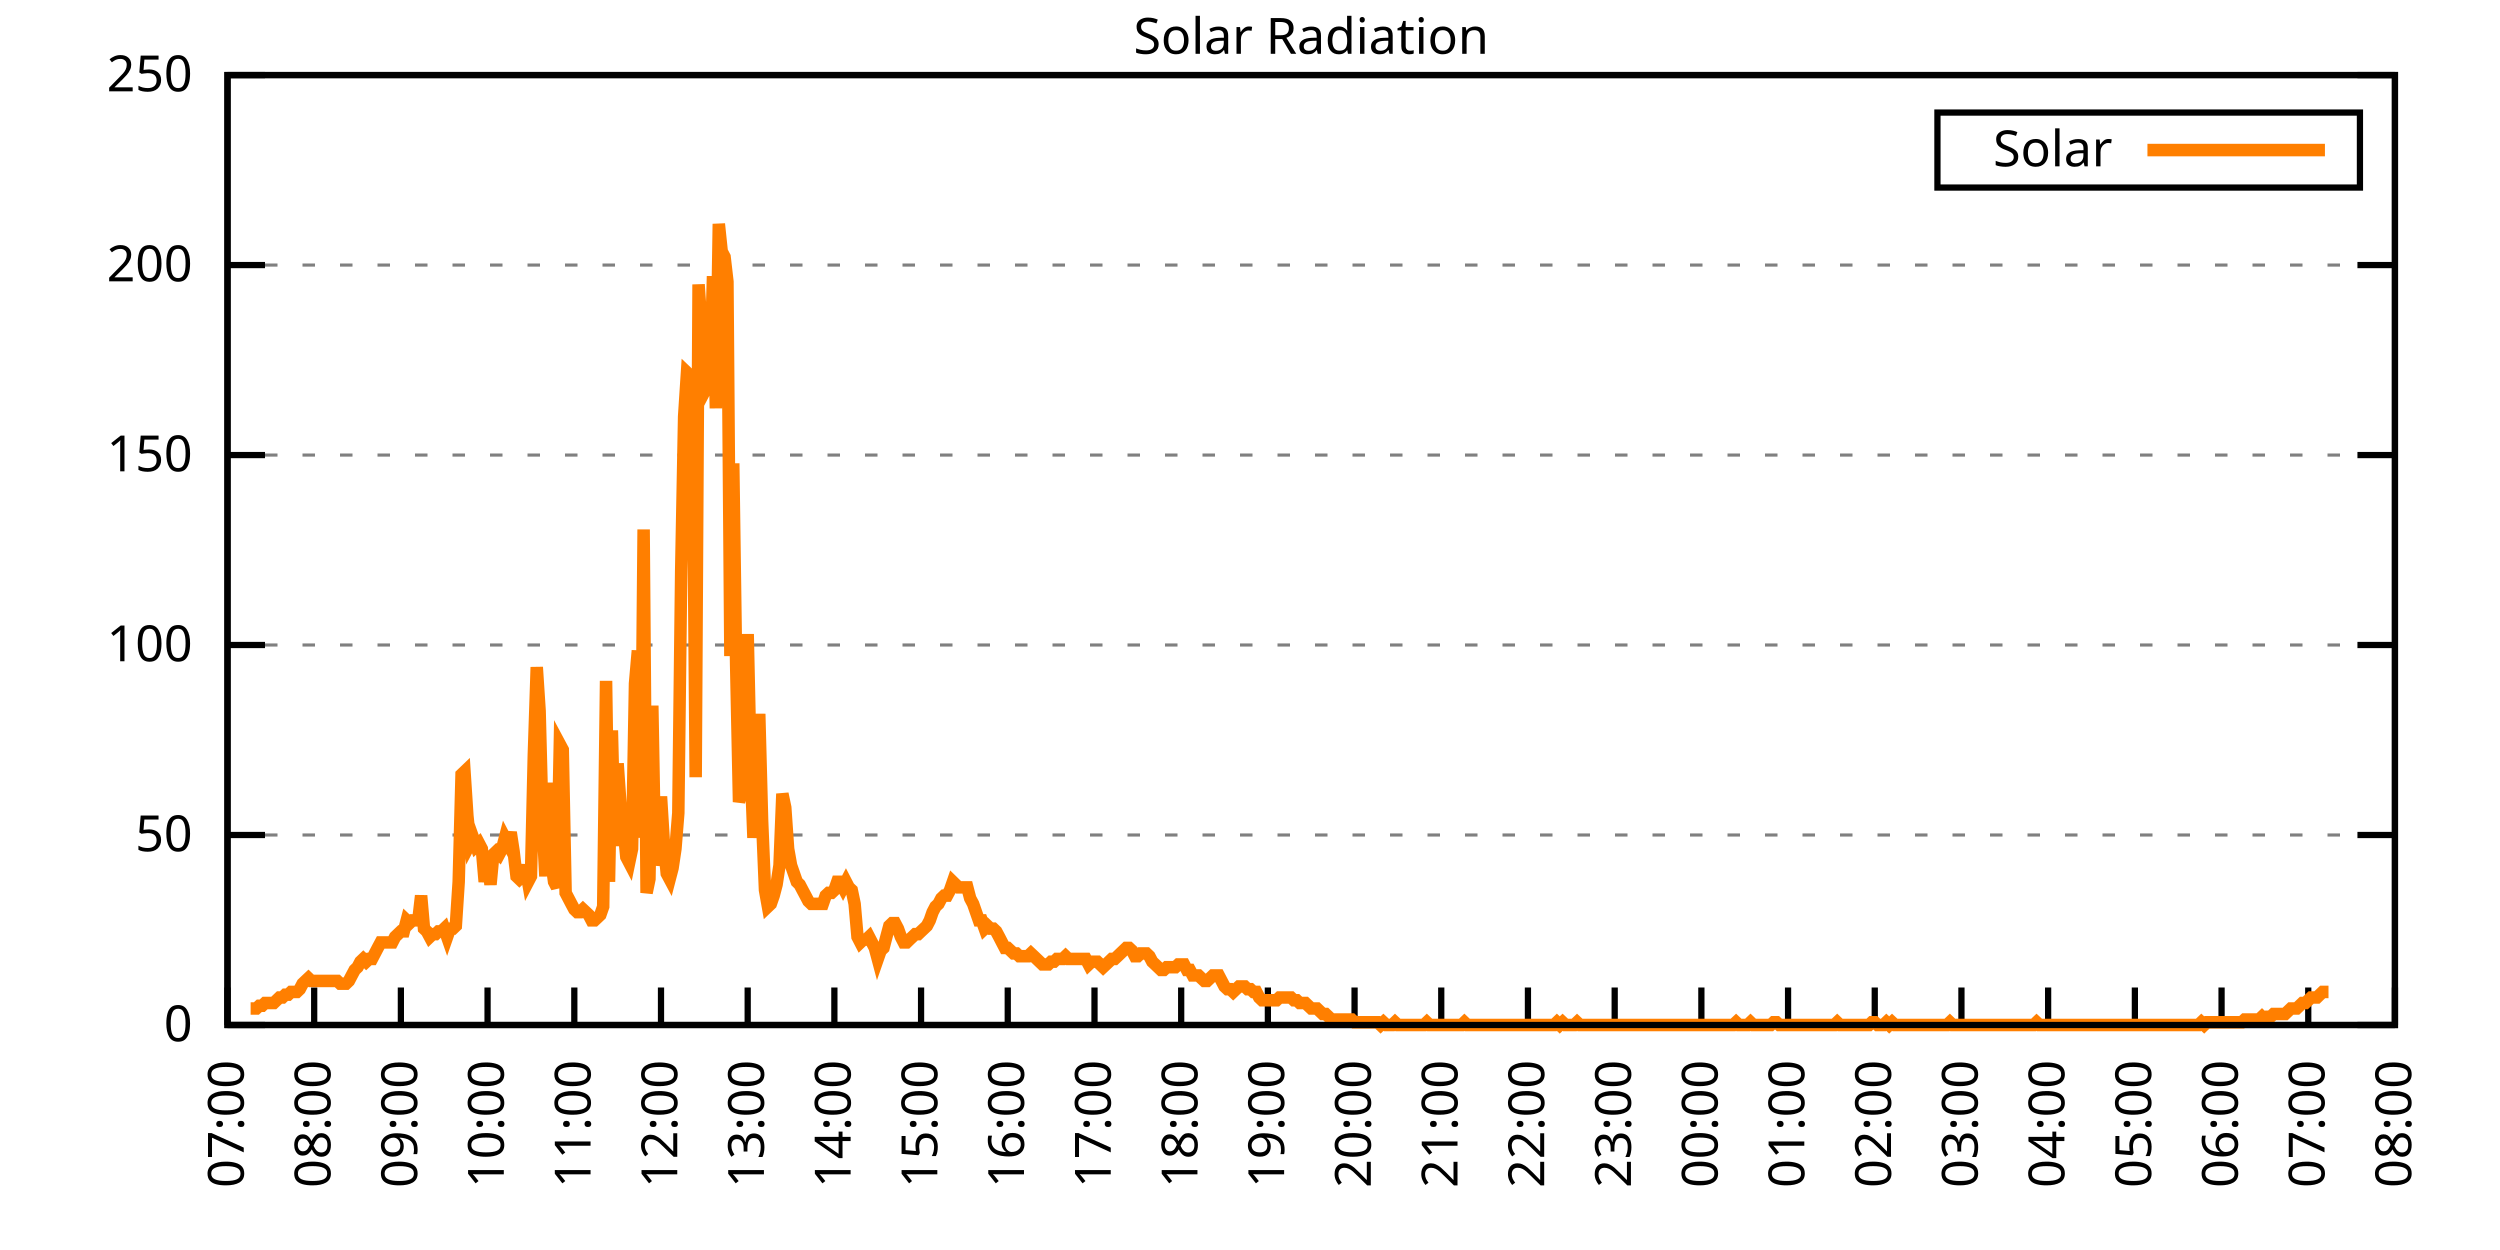
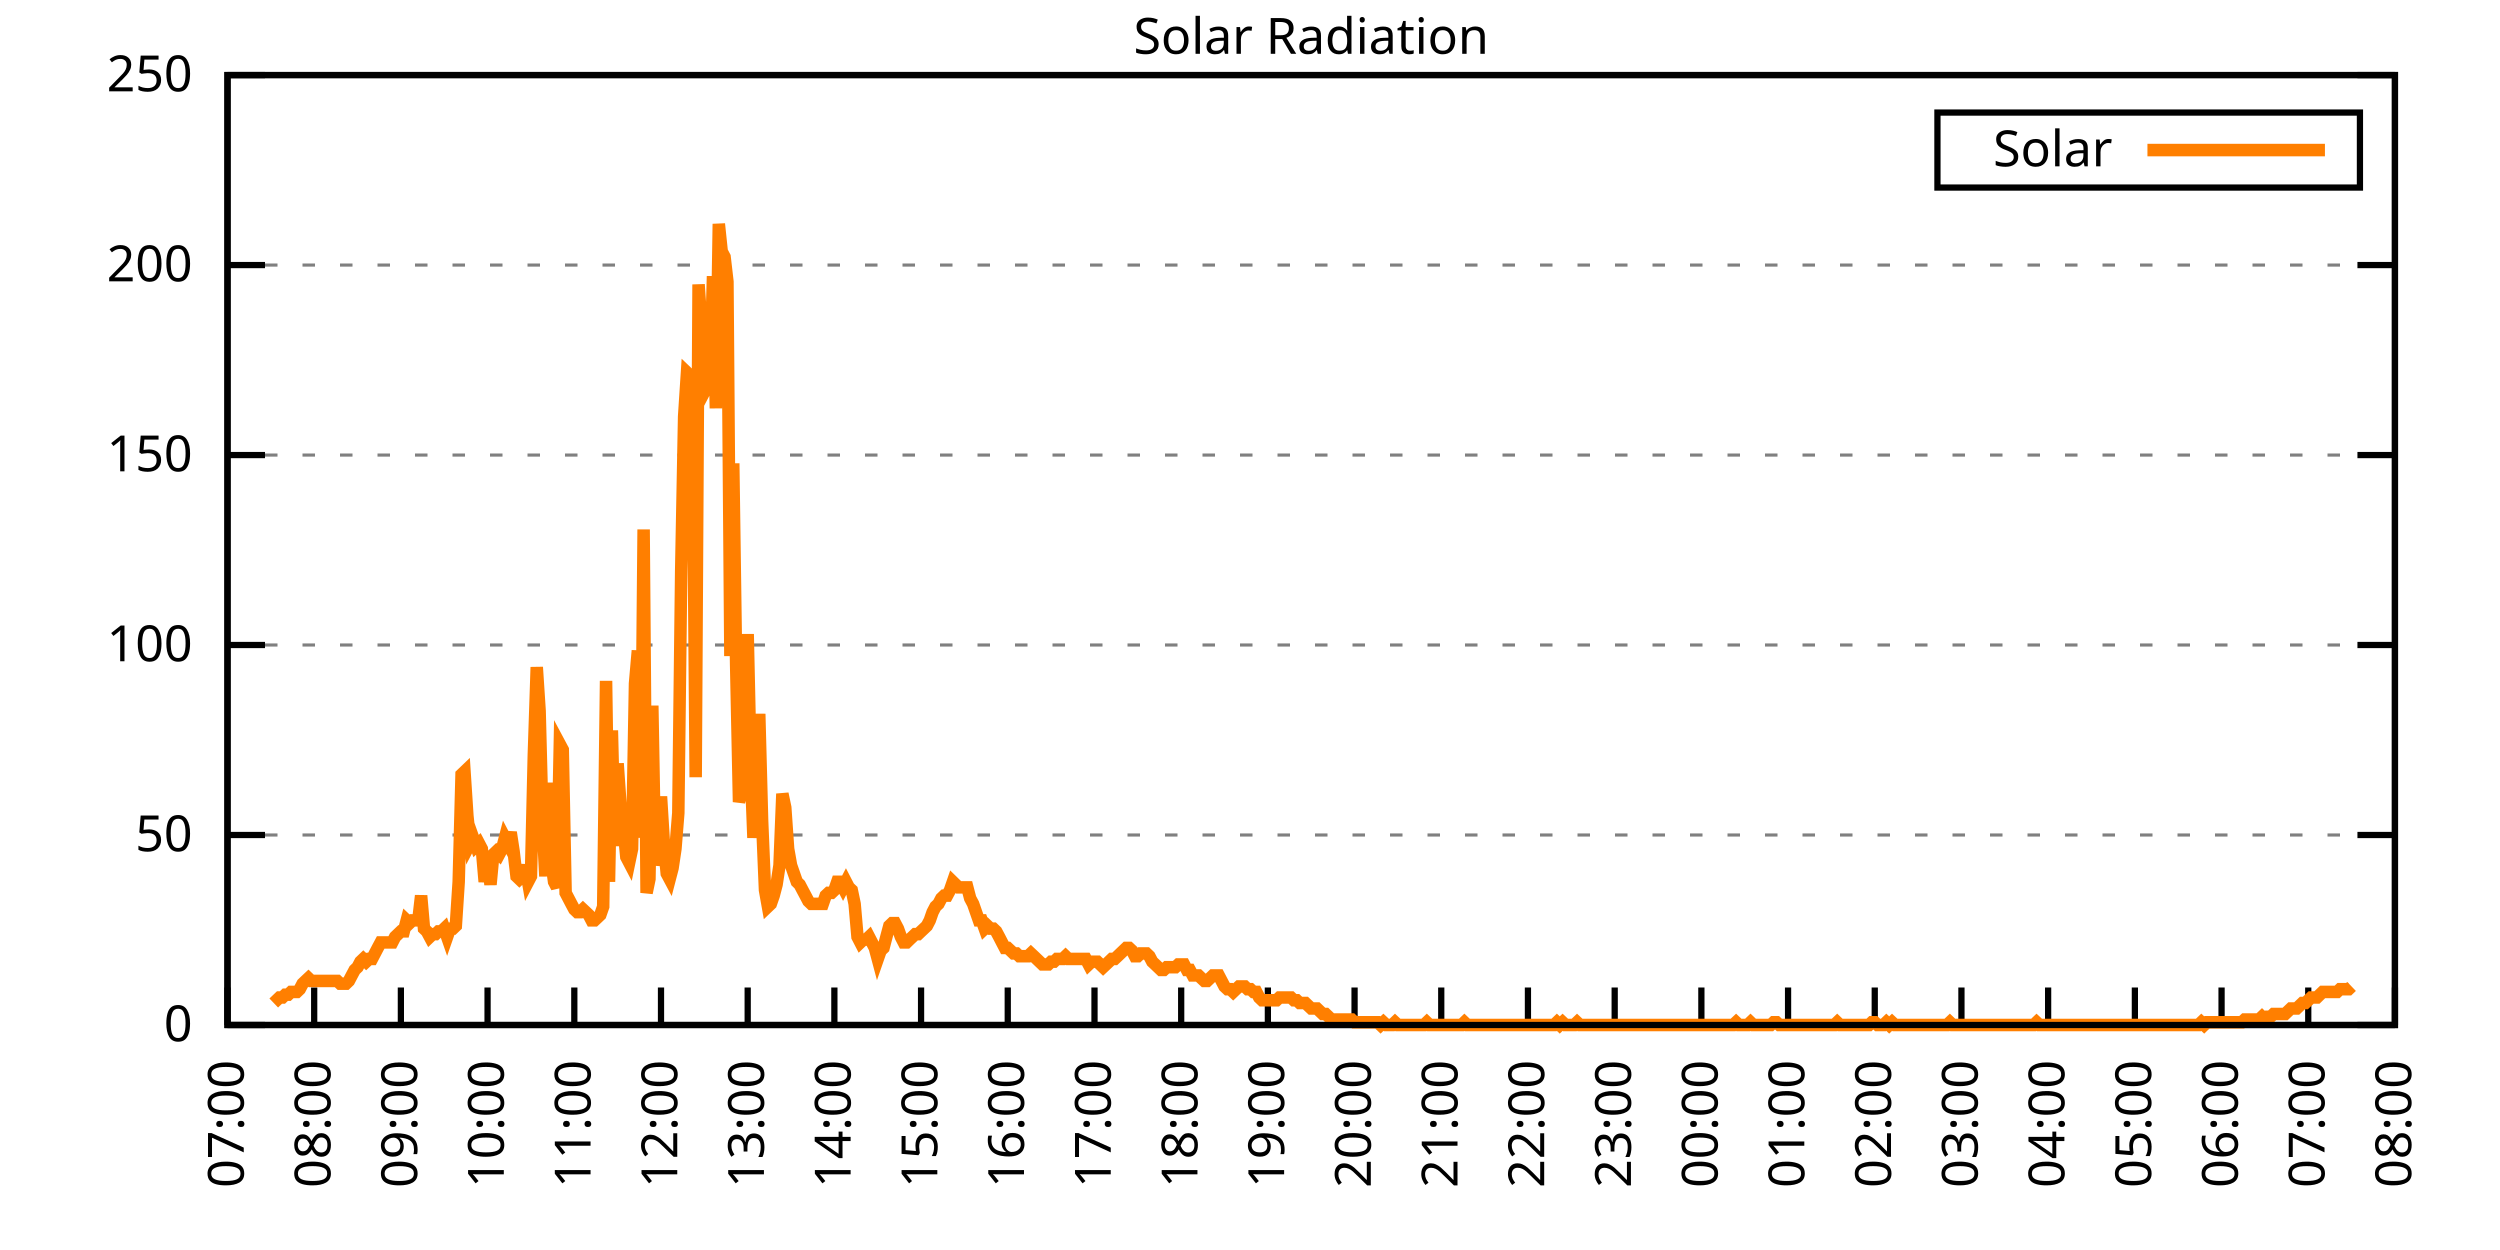
<svg xmlns="http://www.w3.org/2000/svg" xmlns:xlink="http://www.w3.org/1999/xlink" width="400" height="200" viewBox="0 0 400 200">
  <g id="gnuplot_canvas">
    <rect x="0" y="0" width="400" height="200" fill="none" />
    <defs>
      <circle id="gpDot" r="0.5" stroke-width="0.5" stroke="currentColor" />
      <path id="gpPt0" stroke-width="0.333" stroke="currentColor" d="M-1,0 h2 M0,-1 v2" />
      <path id="gpPt1" stroke-width="0.333" stroke="currentColor" d="M-1,-1 L1,1 M1,-1 L-1,1" />
      <path id="gpPt2" stroke-width="0.333" stroke="currentColor" d="M-1,0 L1,0 M0,-1 L0,1 M-1,-1 L1,1 M-1,1 L1,-1" />
      <rect id="gpPt3" stroke-width="0.333" stroke="currentColor" x="-1" y="-1" width="2" height="2" />
      <rect id="gpPt4" stroke-width="0.333" stroke="currentColor" fill="currentColor" x="-1" y="-1" width="2" height="2" />
      <circle id="gpPt5" stroke-width="0.333" stroke="currentColor" cx="0" cy="0" r="1" />
      <use xlink:href="#gpPt5" id="gpPt6" fill="currentColor" stroke="none" />
      <path id="gpPt7" stroke-width="0.333" stroke="currentColor" d="M0,-1.33 L-1.33,0.67 L1.33,0.67 z" />
      <use xlink:href="#gpPt7" id="gpPt8" fill="currentColor" stroke="none" />
      <use xlink:href="#gpPt7" id="gpPt9" stroke="currentColor" transform="rotate(180)" />
      <use xlink:href="#gpPt9" id="gpPt10" fill="currentColor" stroke="none" />
      <use xlink:href="#gpPt3" id="gpPt11" stroke="currentColor" transform="rotate(45)" />
      <use xlink:href="#gpPt11" id="gpPt12" fill="currentColor" stroke="none" />
      <path id="gpPt13" stroke-width="0.333" stroke="currentColor" d="M0,1.330 L1.265,0.411 L0.782,-1.067 L-0.782,-1.076 L-1.265,0.411 z" />
      <use xlink:href="#gpPt13" id="gpPt14" fill="currentColor" stroke="none" />
      <filter id="textbox" filterUnits="objectBoundingBox" x="0" y="0" height="1" width="1">
        <feFlood flood-color="white" flood-opacity="1" result="bgnd" />
        <feComposite in="SourceGraphic" in2="bgnd" operator="atop" />
      </filter>
      <filter id="greybox" filterUnits="objectBoundingBox" x="0" y="0" height="1" width="1">
        <feFlood flood-color="lightgrey" flood-opacity="1" result="grey" />
        <feComposite in="SourceGraphic" in2="grey" operator="atop" />
      </filter>
    </defs>
    <g fill="none" color="white" stroke="currentColor" stroke-width="1.00" stroke-linecap="butt" stroke-linejoin="miter">
</g>
    <g fill="none" color="black" stroke="currentColor" stroke-width="1.00" stroke-linecap="butt" stroke-linejoin="miter">
      <g stroke="none" shape-rendering="crispEdges">
        <polygon fill="rgb(255, 255, 255)" points="36.40,164.00 383.18,164.00 383.18,12.02 36.40,12.02 " />
      </g>
    </g>
    <g fill="none" color="black" stroke="currentColor" stroke-width="1.00" stroke-linecap="butt" stroke-linejoin="miter">
</g>
    <g fill="none" color="black" stroke="black" stroke-width="0.50" stroke-linecap="butt" stroke-linejoin="miter">
</g>
    <g fill="none" color="gray" stroke="currentColor" stroke-width="0.50" stroke-linecap="butt" stroke-linejoin="miter">
      <path stroke="gray" stroke-dasharray="2,4" class="gridline" d="M36.40,164.00 L383.19,164.00  " />
    </g>
    <g fill="none" color="gray" stroke="gray" stroke-width="1.00" stroke-linecap="butt" stroke-linejoin="miter">
</g>
    <g fill="none" color="black" stroke="currentColor" stroke-width="1.00" stroke-linecap="butt" stroke-linejoin="miter">
      <path stroke="black" d="M36.40,164.00 L42.40,164.00 M383.19,164.00 L377.19,164.00  " />
      <g transform="translate(30.80,166.60)" stroke="none" fill="black" font-family="Sans" font-size="8.00" text-anchor="end">
        <text>
          <tspan font-family="Sans"> 0</tspan>
        </text>
      </g>
    </g>
    <g fill="none" color="black" stroke="currentColor" stroke-width="1.00" stroke-linecap="butt" stroke-linejoin="miter">
</g>
    <g fill="none" color="black" stroke="black" stroke-width="0.50" stroke-linecap="butt" stroke-linejoin="miter">
</g>
    <g fill="none" color="gray" stroke="currentColor" stroke-width="0.50" stroke-linecap="butt" stroke-linejoin="miter">
      <path stroke="gray" stroke-dasharray="2,4" class="gridline" d="M36.40,133.60 L383.19,133.60  " />
    </g>
    <g fill="none" color="gray" stroke="gray" stroke-width="1.00" stroke-linecap="butt" stroke-linejoin="miter">
</g>
    <g fill="none" color="black" stroke="currentColor" stroke-width="1.00" stroke-linecap="butt" stroke-linejoin="miter">
      <path stroke="black" d="M36.40,133.60 L42.40,133.60 M383.19,133.60 L377.19,133.60  " />
      <g transform="translate(30.80,136.20)" stroke="none" fill="black" font-family="Sans" font-size="8.00" text-anchor="end">
        <text>
          <tspan font-family="Sans"> 50</tspan>
        </text>
      </g>
    </g>
    <g fill="none" color="black" stroke="currentColor" stroke-width="1.00" stroke-linecap="butt" stroke-linejoin="miter">
</g>
    <g fill="none" color="black" stroke="black" stroke-width="0.50" stroke-linecap="butt" stroke-linejoin="miter">
</g>
    <g fill="none" color="gray" stroke="currentColor" stroke-width="0.50" stroke-linecap="butt" stroke-linejoin="miter">
      <path stroke="gray" stroke-dasharray="2,4" class="gridline" d="M36.40,103.20 L383.19,103.20  " />
    </g>
    <g fill="none" color="gray" stroke="gray" stroke-width="1.00" stroke-linecap="butt" stroke-linejoin="miter">
</g>
    <g fill="none" color="black" stroke="currentColor" stroke-width="1.00" stroke-linecap="butt" stroke-linejoin="miter">
      <path stroke="black" d="M36.40,103.20 L42.40,103.20 M383.19,103.20 L377.19,103.20  " />
      <g transform="translate(30.80,105.80)" stroke="none" fill="black" font-family="Sans" font-size="8.00" text-anchor="end">
        <text>
          <tspan font-family="Sans"> 100</tspan>
        </text>
      </g>
    </g>
    <g fill="none" color="black" stroke="currentColor" stroke-width="1.00" stroke-linecap="butt" stroke-linejoin="miter">
</g>
    <g fill="none" color="black" stroke="black" stroke-width="0.50" stroke-linecap="butt" stroke-linejoin="miter">
</g>
    <g fill="none" color="gray" stroke="currentColor" stroke-width="0.50" stroke-linecap="butt" stroke-linejoin="miter">
      <path stroke="gray" stroke-dasharray="2,4" class="gridline" d="M36.40,72.81 L383.19,72.81  " />
    </g>
    <g fill="none" color="gray" stroke="gray" stroke-width="1.00" stroke-linecap="butt" stroke-linejoin="miter">
</g>
    <g fill="none" color="black" stroke="currentColor" stroke-width="1.00" stroke-linecap="butt" stroke-linejoin="miter">
      <path stroke="black" d="M36.40,72.81 L42.40,72.81 M383.19,72.81 L377.19,72.81  " />
      <g transform="translate(30.80,75.41)" stroke="none" fill="black" font-family="Sans" font-size="8.00" text-anchor="end">
        <text>
          <tspan font-family="Sans"> 150</tspan>
        </text>
      </g>
    </g>
    <g fill="none" color="black" stroke="currentColor" stroke-width="1.00" stroke-linecap="butt" stroke-linejoin="miter">
</g>
    <g fill="none" color="black" stroke="black" stroke-width="0.50" stroke-linecap="butt" stroke-linejoin="miter">
</g>
    <g fill="none" color="gray" stroke="currentColor" stroke-width="0.50" stroke-linecap="butt" stroke-linejoin="miter">
      <path stroke="gray" stroke-dasharray="2,4" class="gridline" d="M36.40,42.41 L383.19,42.41  " />
    </g>
    <g fill="none" color="gray" stroke="gray" stroke-width="1.00" stroke-linecap="butt" stroke-linejoin="miter">
</g>
    <g fill="none" color="black" stroke="currentColor" stroke-width="1.00" stroke-linecap="butt" stroke-linejoin="miter">
      <path stroke="black" d="M36.40,42.41 L42.40,42.41 M383.19,42.41 L377.19,42.41  " />
      <g transform="translate(30.80,45.01)" stroke="none" fill="black" font-family="Sans" font-size="8.00" text-anchor="end">
        <text>
          <tspan font-family="Sans"> 200</tspan>
        </text>
      </g>
    </g>
    <g fill="none" color="black" stroke="currentColor" stroke-width="1.00" stroke-linecap="butt" stroke-linejoin="miter">
</g>
    <g fill="none" color="black" stroke="black" stroke-width="0.50" stroke-linecap="butt" stroke-linejoin="miter">
</g>
    <g fill="none" color="gray" stroke="currentColor" stroke-width="0.50" stroke-linecap="butt" stroke-linejoin="miter">
      <path stroke="gray" stroke-dasharray="2,4" class="gridline" d="M36.40,12.01 L383.19,12.01  " />
    </g>
    <g fill="none" color="gray" stroke="gray" stroke-width="1.00" stroke-linecap="butt" stroke-linejoin="miter">
</g>
    <g fill="none" color="black" stroke="currentColor" stroke-width="1.00" stroke-linecap="butt" stroke-linejoin="miter">
      <path stroke="black" d="M36.40,12.01 L42.40,12.01 M383.19,12.01 L377.19,12.01  " />
      <g transform="translate(30.80,14.61)" stroke="none" fill="black" font-family="Sans" font-size="8.00" text-anchor="end">
        <text>
          <tspan font-family="Sans"> 250</tspan>
        </text>
      </g>
    </g>
    <g fill="none" color="black" stroke="currentColor" stroke-width="1.00" stroke-linecap="butt" stroke-linejoin="miter">
      <path stroke="black" d="M36.40,164.00 L36.40,158.00  " />
      <g transform="translate(39.00,169.60) rotate(270.00)" stroke="none" fill="black" font-family="Sans" font-size="8.00" text-anchor="end">
        <text>
          <tspan font-family="Sans">07:00</tspan>
        </text>
      </g>
    </g>
    <g fill="none" color="black" stroke="currentColor" stroke-width="1.00" stroke-linecap="butt" stroke-linejoin="miter">
      <path stroke="black" d="M50.27,164.00 L50.27,158.00  " />
      <g transform="translate(52.87,169.60) rotate(270.00)" stroke="none" fill="black" font-family="Sans" font-size="8.00" text-anchor="end">
        <text>
          <tspan font-family="Sans">08:00</tspan>
        </text>
      </g>
    </g>
    <g fill="none" color="black" stroke="currentColor" stroke-width="1.00" stroke-linecap="butt" stroke-linejoin="miter">
      <path stroke="black" d="M64.14,164.00 L64.14,158.00  " />
      <g transform="translate(66.74,169.60) rotate(270.00)" stroke="none" fill="black" font-family="Sans" font-size="8.00" text-anchor="end">
        <text>
          <tspan font-family="Sans">09:00</tspan>
        </text>
      </g>
    </g>
    <g fill="none" color="black" stroke="currentColor" stroke-width="1.00" stroke-linecap="butt" stroke-linejoin="miter">
      <path stroke="black" d="M78.01,164.00 L78.01,158.00  " />
      <g transform="translate(80.61,169.60) rotate(270.00)" stroke="none" fill="black" font-family="Sans" font-size="8.00" text-anchor="end">
        <text>
          <tspan font-family="Sans">10:00</tspan>
        </text>
      </g>
    </g>
    <g fill="none" color="black" stroke="currentColor" stroke-width="1.00" stroke-linecap="butt" stroke-linejoin="miter">
      <path stroke="black" d="M91.89,164.00 L91.89,158.00  " />
      <g transform="translate(94.49,169.60) rotate(270.00)" stroke="none" fill="black" font-family="Sans" font-size="8.00" text-anchor="end">
        <text>
          <tspan font-family="Sans">11:00</tspan>
        </text>
      </g>
    </g>
    <g fill="none" color="black" stroke="currentColor" stroke-width="1.00" stroke-linecap="butt" stroke-linejoin="miter">
      <path stroke="black" d="M105.76,164.00 L105.76,158.00  " />
      <g transform="translate(108.36,169.60) rotate(270.00)" stroke="none" fill="black" font-family="Sans" font-size="8.00" text-anchor="end">
        <text>
          <tspan font-family="Sans">12:00</tspan>
        </text>
      </g>
    </g>
    <g fill="none" color="black" stroke="currentColor" stroke-width="1.00" stroke-linecap="butt" stroke-linejoin="miter">
      <path stroke="black" d="M119.63,164.00 L119.63,158.00  " />
      <g transform="translate(122.23,169.60) rotate(270.00)" stroke="none" fill="black" font-family="Sans" font-size="8.00" text-anchor="end">
        <text>
          <tspan font-family="Sans">13:00</tspan>
        </text>
      </g>
    </g>
    <g fill="none" color="black" stroke="currentColor" stroke-width="1.00" stroke-linecap="butt" stroke-linejoin="miter">
      <path stroke="black" d="M133.50,164.00 L133.50,158.00  " />
      <g transform="translate(136.10,169.60) rotate(270.00)" stroke="none" fill="black" font-family="Sans" font-size="8.00" text-anchor="end">
        <text>
          <tspan font-family="Sans">14:00</tspan>
        </text>
      </g>
    </g>
    <g fill="none" color="black" stroke="currentColor" stroke-width="1.00" stroke-linecap="butt" stroke-linejoin="miter">
      <path stroke="black" d="M147.37,164.00 L147.37,158.00  " />
      <g transform="translate(149.97,169.60) rotate(270.00)" stroke="none" fill="black" font-family="Sans" font-size="8.00" text-anchor="end">
        <text>
          <tspan font-family="Sans">15:00</tspan>
        </text>
      </g>
    </g>
    <g fill="none" color="black" stroke="currentColor" stroke-width="1.00" stroke-linecap="butt" stroke-linejoin="miter">
      <path stroke="black" d="M161.24,164.00 L161.24,158.00  " />
      <g transform="translate(163.84,169.60) rotate(270.00)" stroke="none" fill="black" font-family="Sans" font-size="8.00" text-anchor="end">
        <text>
          <tspan font-family="Sans">16:00</tspan>
        </text>
      </g>
    </g>
    <g fill="none" color="black" stroke="currentColor" stroke-width="1.00" stroke-linecap="butt" stroke-linejoin="miter">
      <path stroke="black" d="M175.12,164.00 L175.12,158.00  " />
      <g transform="translate(177.72,169.60) rotate(270.00)" stroke="none" fill="black" font-family="Sans" font-size="8.00" text-anchor="end">
        <text>
          <tspan font-family="Sans">17:00</tspan>
        </text>
      </g>
    </g>
    <g fill="none" color="black" stroke="currentColor" stroke-width="1.00" stroke-linecap="butt" stroke-linejoin="miter">
      <path stroke="black" d="M188.99,164.00 L188.99,158.00  " />
      <g transform="translate(191.59,169.60) rotate(270.00)" stroke="none" fill="black" font-family="Sans" font-size="8.00" text-anchor="end">
        <text>
          <tspan font-family="Sans">18:00</tspan>
        </text>
      </g>
    </g>
    <g fill="none" color="black" stroke="currentColor" stroke-width="1.00" stroke-linecap="butt" stroke-linejoin="miter">
      <path stroke="black" d="M202.86,164.00 L202.86,158.00  " />
      <g transform="translate(205.46,169.60) rotate(270.00)" stroke="none" fill="black" font-family="Sans" font-size="8.00" text-anchor="end">
        <text>
          <tspan font-family="Sans">19:00</tspan>
        </text>
      </g>
    </g>
    <g fill="none" color="black" stroke="currentColor" stroke-width="1.00" stroke-linecap="butt" stroke-linejoin="miter">
      <path stroke="black" d="M216.73,164.00 L216.73,158.00  " />
      <g transform="translate(219.33,169.60) rotate(270.00)" stroke="none" fill="black" font-family="Sans" font-size="8.00" text-anchor="end">
        <text>
          <tspan font-family="Sans">20:00</tspan>
        </text>
      </g>
    </g>
    <g fill="none" color="black" stroke="currentColor" stroke-width="1.00" stroke-linecap="butt" stroke-linejoin="miter">
      <path stroke="black" d="M230.60,164.00 L230.60,158.00  " />
      <g transform="translate(233.20,169.60) rotate(270.00)" stroke="none" fill="black" font-family="Sans" font-size="8.00" text-anchor="end">
        <text>
          <tspan font-family="Sans">21:00</tspan>
        </text>
      </g>
    </g>
    <g fill="none" color="black" stroke="currentColor" stroke-width="1.00" stroke-linecap="butt" stroke-linejoin="miter">
      <path stroke="black" d="M244.47,164.00 L244.47,158.00  " />
      <g transform="translate(247.07,169.60) rotate(270.00)" stroke="none" fill="black" font-family="Sans" font-size="8.00" text-anchor="end">
        <text>
          <tspan font-family="Sans">22:00</tspan>
        </text>
      </g>
    </g>
    <g fill="none" color="black" stroke="currentColor" stroke-width="1.00" stroke-linecap="butt" stroke-linejoin="miter">
      <path stroke="black" d="M258.35,164.00 L258.35,158.00  " />
      <g transform="translate(260.95,169.60) rotate(270.00)" stroke="none" fill="black" font-family="Sans" font-size="8.00" text-anchor="end">
        <text>
          <tspan font-family="Sans">23:00</tspan>
        </text>
      </g>
    </g>
    <g fill="none" color="black" stroke="currentColor" stroke-width="1.00" stroke-linecap="butt" stroke-linejoin="miter">
      <path stroke="black" d="M272.22,164.00 L272.22,158.00  " />
      <g transform="translate(274.82,169.60) rotate(270.00)" stroke="none" fill="black" font-family="Sans" font-size="8.00" text-anchor="end">
        <text>
          <tspan font-family="Sans">00:00</tspan>
        </text>
      </g>
    </g>
    <g fill="none" color="black" stroke="currentColor" stroke-width="1.00" stroke-linecap="butt" stroke-linejoin="miter">
      <path stroke="black" d="M286.09,164.00 L286.09,158.00  " />
      <g transform="translate(288.69,169.60) rotate(270.00)" stroke="none" fill="black" font-family="Sans" font-size="8.00" text-anchor="end">
        <text>
          <tspan font-family="Sans">01:00</tspan>
        </text>
      </g>
    </g>
    <g fill="none" color="black" stroke="currentColor" stroke-width="1.00" stroke-linecap="butt" stroke-linejoin="miter">
      <path stroke="black" d="M299.96,164.00 L299.96,158.00  " />
      <g transform="translate(302.56,169.60) rotate(270.00)" stroke="none" fill="black" font-family="Sans" font-size="8.00" text-anchor="end">
        <text>
          <tspan font-family="Sans">02:00</tspan>
        </text>
      </g>
    </g>
    <g fill="none" color="black" stroke="currentColor" stroke-width="1.00" stroke-linecap="butt" stroke-linejoin="miter">
      <path stroke="black" d="M313.83,164.00 L313.83,158.00  " />
      <g transform="translate(316.43,169.60) rotate(270.00)" stroke="none" fill="black" font-family="Sans" font-size="8.00" text-anchor="end">
        <text>
          <tspan font-family="Sans">03:00</tspan>
        </text>
      </g>
    </g>
    <g fill="none" color="black" stroke="currentColor" stroke-width="1.00" stroke-linecap="butt" stroke-linejoin="miter">
      <path stroke="black" d="M327.70,164.00 L327.70,158.00  " />
      <g transform="translate(330.30,169.60) rotate(270.00)" stroke="none" fill="black" font-family="Sans" font-size="8.00" text-anchor="end">
        <text>
          <tspan font-family="Sans">04:00</tspan>
        </text>
      </g>
    </g>
    <g fill="none" color="black" stroke="currentColor" stroke-width="1.00" stroke-linecap="butt" stroke-linejoin="miter">
      <path stroke="black" d="M341.58,164.00 L341.58,158.00  " />
      <g transform="translate(344.18,169.60) rotate(270.00)" stroke="none" fill="black" font-family="Sans" font-size="8.00" text-anchor="end">
        <text>
          <tspan font-family="Sans">05:00</tspan>
        </text>
      </g>
    </g>
    <g fill="none" color="black" stroke="currentColor" stroke-width="1.00" stroke-linecap="butt" stroke-linejoin="miter">
      <path stroke="black" d="M355.45,164.00 L355.45,158.00  " />
      <g transform="translate(358.05,169.60) rotate(270.00)" stroke="none" fill="black" font-family="Sans" font-size="8.00" text-anchor="end">
        <text>
          <tspan font-family="Sans">06:00</tspan>
        </text>
      </g>
    </g>
    <g fill="none" color="black" stroke="currentColor" stroke-width="1.00" stroke-linecap="butt" stroke-linejoin="miter">
      <path stroke="black" d="M369.32,164.00 L369.32,158.00  " />
      <g transform="translate(371.92,169.60) rotate(270.00)" stroke="none" fill="black" font-family="Sans" font-size="8.00" text-anchor="end">
        <text>
          <tspan font-family="Sans">07:00</tspan>
        </text>
      </g>
    </g>
    <g fill="none" color="black" stroke="currentColor" stroke-width="1.00" stroke-linecap="butt" stroke-linejoin="miter">
      <path stroke="black" d="M383.19,164.00 L383.19,158.00  " />
      <g transform="translate(385.79,169.60) rotate(270.00)" stroke="none" fill="black" font-family="Sans" font-size="8.00" text-anchor="end">
        <text>
          <tspan font-family="Sans">08:00</tspan>
        </text>
      </g>
    </g>
    <g fill="none" color="black" stroke="currentColor" stroke-width="1.00" stroke-linecap="butt" stroke-linejoin="miter">
</g>
    <g fill="none" color="black" stroke="currentColor" stroke-width="1.00" stroke-linecap="butt" stroke-linejoin="miter">
      <path stroke="black" d="M36.40,12.01 L36.40,164.00 L383.19,164.00 L383.19,12.01 L36.40,12.01 Z  " />
    </g>
    <g fill="none" color="black" stroke="currentColor" stroke-width="1.00" stroke-linecap="butt" stroke-linejoin="miter">
</g>
    <g fill="none" color="black" stroke="currentColor" stroke-width="1.00" stroke-linecap="butt" stroke-linejoin="miter">
      <path stroke="black" d="M309.99,30.01 L309.99,18.01 L377.59,18.01 L377.59,30.01 L309.99,30.01 Z  " />
    </g>
    <g id="Solar_Radiation_plot_1">
      <g fill="none" color="white" stroke="black" stroke-width="2.00" stroke-linecap="butt" stroke-linejoin="miter">
</g>
      <g fill="none" color="black" stroke="currentColor" stroke-width="2.00" stroke-linecap="butt" stroke-linejoin="miter">
        <g transform="translate(337.99,26.61)" stroke="none" fill="black" font-family="Sans" font-size="8.00" text-anchor="end">
          <text>
            <tspan font-family="Sans">Solar</tspan>
          </text>
        </g>
      </g>
      <g fill="none" color="black" stroke="currentColor" stroke-width="2.00" stroke-linecap="butt" stroke-linejoin="miter">
-         <path stroke="rgb(255, 127,   0)" d="M343.59,24.01 L371.99,24.01 M40.10,161.36 L40.56,161.36 L41.02,161.36 L41.49,160.92 L41.95,160.92 L42.41,160.48   L42.87,160.48 L43.34,160.48 L43.80,160.48 L44.26,160.04 L44.72,159.60 L45.19,159.60 L45.65,159.15 L46.11,159.15   L46.57,158.71 L47.03,158.71 L47.50,158.71 L47.96,158.27 L48.42,157.39 L48.88,156.95 L49.35,156.51 L49.81,156.95   L50.27,156.95 L50.73,156.95 L51.20,156.95 L51.66,156.95 L52.12,156.95 L52.58,156.95 L53.05,156.95 L53.51,156.95   L53.97,156.95 L54.43,157.39 L54.90,157.39 L55.36,157.39 L55.82,156.95 L56.28,156.07 L56.75,155.19 L57.21,154.75   L57.67,153.87 L58.13,153.43 L58.59,153.87 L59.06,153.43 L59.52,153.43 L59.98,152.55 L60.44,151.67 L60.91,150.79   L61.37,150.79 L61.83,150.79 L62.29,150.79 L62.76,150.79 L63.22,149.90 L63.68,149.46 L64.14,149.02 L64.61,149.02   L65.07,147.26 L65.53,147.70 L65.99,147.26 L66.46,147.26 L66.92,147.26 L67.38,143.30 L67.84,148.58 L68.30,149.02   L68.77,149.90 L69.23,149.46 L69.69,149.46 L70.15,149.02 L70.62,149.02 L71.08,148.58 L71.54,149.90 L72.00,148.58   L72.47,148.58 L72.93,148.14 L73.39,141.09 L73.85,123.92 L74.32,123.47 L74.78,130.52 L75.24,134.93 L75.70,134.05   L76.17,135.37 L76.63,134.93 L77.09,135.81 L77.55,141.09 L78.01,137.57 L78.48,141.54 L78.94,136.69 L79.40,136.25   L79.86,136.69 L80.33,135.81 L80.79,134.05 L81.25,134.93 L81.71,133.17 L82.18,136.25 L82.64,140.21 L83.10,140.65   L83.56,140.21 L84.03,138.45 L84.49,141.09 L84.95,140.21 L85.41,120.83 L85.88,106.74 L86.34,113.78 L86.80,131.40   L87.26,140.21 L87.72,125.24 L88.19,137.57 L88.65,141.09 L89.11,141.98 L89.57,119.07 L90.04,119.95 L90.50,142.86   L90.96,143.74 L91.42,144.62 L91.89,145.50 L92.35,145.94 L92.81,145.94 L93.27,145.50 L93.74,145.94 L94.20,146.38   L94.66,147.26 L95.12,147.26 L95.59,146.82 L96.05,146.38 L96.51,145.06 L96.97,108.94 L97.44,141.09 L97.90,116.87   L98.36,135.37 L98.82,122.15 L99.28,128.76 L99.75,132.28 L100.21,137.13 L100.67,138.01 L101.13,135.81 L101.60,109.38   L102.06,104.09 L102.52,134.05 L102.98,84.71 L103.45,142.86 L103.91,140.65 L104.37,112.90 L104.83,138.45 L105.30,135.37   L105.76,127.44 L106.22,134.93 L106.68,139.77 L107.15,140.65 L107.61,138.89 L108.07,135.81 L108.53,130.08 L108.99,91.32   L109.46,66.65 L109.92,59.60 L110.38,60.04 L110.84,67.09 L111.31,124.36 L111.77,45.51 L112.23,52.12 L112.69,58.28   L113.16,61.81 L113.62,60.93 L114.08,44.19 L114.54,65.33 L115.01,35.82 L115.47,40.22 L115.93,41.10 L116.39,45.07   L116.86,104.97 L117.32,74.14 L117.78,106.30 L118.24,128.32 L118.70,126.56 L119.17,126.12 L119.63,101.45 L120.09,122.15   L120.55,134.05 L121.02,125.24 L121.48,114.22 L121.94,131.40 L122.40,142.42 L122.87,145.06 L123.33,144.62 L123.79,143.30   L124.25,141.54 L124.72,138.45 L125.18,127.00 L125.64,129.20 L126.10,135.81 L126.57,138.45 L127.03,139.77 L127.49,141.09   L127.95,141.54 L128.41,142.42 L128.88,143.30 L129.34,144.18 L129.80,144.62 L130.26,144.62 L130.73,144.62 L131.19,144.62   L131.65,144.62 L132.11,143.30 L132.58,142.86 L133.04,142.86 L133.50,142.42 L133.96,141.09 L134.43,141.09 L134.89,141.98   L135.35,141.09 L135.81,141.98 L136.28,142.42 L136.74,144.62 L137.20,149.90 L137.66,150.79 L138.13,150.34 L138.59,150.34   L139.05,149.90 L139.51,150.79 L139.97,151.67 L140.44,153.43 L140.90,152.11 L141.36,151.67 L141.82,149.90 L142.29,148.14   L142.75,147.70 L143.21,147.70 L143.67,148.58 L144.14,149.90 L144.60,150.79 L145.06,150.79 L145.52,150.34 L145.99,149.90   L146.45,149.46 L146.91,149.46 L147.37,149.02 L147.84,148.58 L148.30,148.14 L148.76,147.26 L149.22,145.94 L149.68,145.06   L150.15,144.62 L150.61,143.74 L151.07,143.30 L151.53,143.30 L152.00,142.42 L152.46,141.09 L152.92,141.54 L153.38,141.98   L153.85,141.98 L154.31,141.98 L154.77,141.98 L155.23,143.74 L155.70,144.62 L156.16,145.94 L156.62,147.26 L157.08,147.26   L157.55,148.58 L158.01,148.14 L158.47,148.58 L158.93,148.58 L159.39,149.02 L159.86,149.90 L160.32,150.79 L160.78,151.67   L161.24,151.67 L161.71,152.11 L162.17,152.55 L162.63,152.55 L163.09,152.99 L163.56,152.99 L164.02,152.99 L164.48,152.99   L164.94,152.55 L165.41,152.99 L165.87,153.43 L166.33,153.87 L166.79,154.31 L167.26,154.31 L167.72,154.31 L168.18,153.87   L168.64,153.87 L169.10,153.43 L169.57,153.43 L170.03,153.43 L170.49,152.99 L170.95,153.43 L171.42,153.43 L171.88,153.43   L172.34,153.43 L172.80,153.43 L173.27,153.43 L173.73,153.43 L174.19,154.31 L174.65,153.87 L175.12,153.87 L175.58,153.87   L176.04,154.31 L176.50,154.75 L176.97,154.31 L177.43,153.87 L177.89,153.43 L178.35,153.43 L178.82,152.99 L179.28,152.55   L179.74,152.11 L180.20,151.67 L180.66,151.67 L181.13,152.11 L181.59,152.99 L182.05,152.99 L182.51,152.55 L182.98,152.55   L183.44,152.55 L183.90,152.99 L184.36,153.87 L184.83,154.31 L185.29,154.75 L185.75,155.19 L186.21,155.19 L186.68,154.75   L187.14,154.75 L187.60,154.75 L188.06,154.75 L188.53,154.31 L188.99,154.31 L189.45,154.31 L189.91,155.19 L190.37,155.19   L190.84,156.07 L191.30,156.07 L191.76,156.07 L192.22,156.51 L192.69,156.95 L193.15,156.95 L193.61,156.51 L194.07,156.07   L194.54,156.07 L195.00,156.07 L195.46,156.95 L195.92,157.83 L196.39,158.27 L196.85,158.27 L197.31,158.71 L197.77,158.27   L198.24,157.83 L198.70,157.83 L199.16,157.83 L199.62,158.27 L200.08,158.27 L200.55,158.71 L201.01,158.71 L201.47,159.60   L201.93,160.04 L202.40,160.04 L202.86,160.04 L203.32,160.04 L203.78,160.04 L204.25,160.04 L204.71,159.60 L205.17,159.60   L205.63,159.60 L206.10,159.60 L206.56,159.60 L207.02,160.04 L207.48,160.04 L207.95,160.48 L208.41,160.48 L208.87,160.48   L209.33,160.92 L209.80,161.36 L210.26,161.36 L210.72,161.36 L211.18,161.80 L211.64,162.24 L212.11,162.24 L212.57,162.68   L213.03,163.12 L213.49,163.12 L213.96,163.12 L214.42,163.12 L214.88,163.12 L215.34,163.12 L215.81,163.12 L216.27,163.12   L216.73,163.56 L217.19,163.56 L217.66,163.56 L218.12,163.56 L218.58,163.56 L219.04,163.56 L219.51,163.56 L219.97,163.56   L220.43,163.56 L220.89,164.00 L221.35,163.56 L221.82,164.00 L222.28,164.00 L222.74,164.00 L223.20,163.56 L223.67,164.00   L224.13,164.00 L224.59,164.00 L225.05,164.00 L225.52,164.00 L225.98,164.00 L226.44,164.00 L226.90,164.00 L227.37,164.00   L227.83,164.00 L228.29,163.56 L228.75,164.00 L229.22,164.00 L229.68,164.00 L230.14,164.00 L230.60,164.00 L231.06,164.00   L231.53,164.00 L231.99,164.00 L232.45,164.00 L232.91,164.00 L233.38,164.00 L233.84,164.00 L234.30,163.56 L234.76,164.00   L235.23,164.00 L235.69,164.00 L236.15,164.00 L236.61,164.00 L237.08,164.00 L237.54,164.00 L238.00,164.00 L238.46,164.00   L238.93,164.00 L239.39,164.00 L239.85,164.00 L240.31,164.00 L240.77,164.00 L241.24,164.00 L241.70,164.00 L242.16,164.00   L242.62,164.00 L243.09,164.00 L243.55,164.00 L244.01,164.00 L244.47,164.00 L244.94,164.00 L245.40,164.00 L245.86,164.00   L246.32,164.00 L246.79,164.00 L247.25,164.00 L247.71,164.00 L248.17,164.00 L248.64,164.00 L249.10,163.56 L249.56,164.00   L250.02,163.56 L250.49,164.00 L250.95,164.00 L251.41,164.00 L251.87,164.00 L252.33,163.56 L252.80,164.00 L253.26,164.00   L253.72,164.00 L254.18,164.00 L254.65,164.00 L255.11,164.00 L255.57,164.00 L256.03,164.00 L256.50,164.00 L256.96,164.00   L257.42,164.00 L257.88,164.00 L258.35,164.00 L258.81,164.00 L259.27,164.00 L259.73,164.00 L260.20,164.00 L260.66,164.00   L261.12,164.00 L261.58,164.00 L262.04,164.00 L262.51,164.00 L262.97,164.00 L263.43,164.00 L263.89,164.00 L264.36,164.00   L264.82,164.00 L265.28,164.00 L265.74,164.00 L266.21,164.00 L266.67,164.00 L267.13,164.00 L267.59,164.00 L268.06,164.00   L268.52,164.00 L268.98,164.00 L269.44,164.00 L269.91,164.00 L270.37,164.00 L270.83,164.00 L271.29,164.00 L271.75,164.00   L272.22,164.00 L272.68,164.00 L273.14,164.00 L273.60,164.00 L274.07,164.00 L274.53,164.00 L274.99,164.00 L275.45,164.00   L275.92,164.00 L276.38,164.00 L276.84,164.00 L277.30,164.00 L277.77,163.56 L278.23,164.00 L278.69,164.00 L279.15,164.00   L279.62,164.00 L280.08,163.56 L280.54,164.00 L281.00,164.00 L281.46,164.00 L281.93,164.00 L282.39,164.00 L282.85,164.00   L283.31,164.00 L283.78,163.56 L284.24,163.56 L284.70,164.00 L285.16,164.00 L285.63,164.00 L286.09,164.00 L286.55,164.00   L287.01,164.00 L287.48,164.00 L287.94,164.00 L288.40,164.00 L288.86,164.00 L289.33,164.00 L289.79,164.00 L290.25,164.00   L290.71,164.00 L291.18,164.00 L291.64,164.00 L292.10,164.00 L292.56,164.00 L293.02,164.00 L293.49,164.00 L293.95,163.56   L294.41,164.00 L294.87,164.00 L295.34,164.00 L295.80,164.00 L296.26,164.00 L296.72,164.00 L297.19,164.00 L297.65,164.00   L298.11,164.00 L298.57,164.00 L299.04,164.00 L299.50,163.56 L299.96,163.56 L300.42,164.00 L300.89,164.00 L301.35,164.00   L301.81,163.56 L302.27,164.00 L302.73,163.56 L303.20,164.00 L303.66,164.00 L304.12,164.00 L304.58,164.00 L305.05,164.00   L305.51,164.00 L305.97,164.00 L306.43,164.00 L306.90,164.00 L307.36,164.00 L307.82,164.00 L308.28,164.00 L308.75,164.00   L309.21,164.00 L309.67,164.00 L310.13,164.00 L310.60,164.00 L311.06,164.00 L311.52,164.00 L311.98,163.56 L312.44,164.00   L312.91,164.00 L313.37,164.00 L313.83,164.00 L314.29,164.00 L314.76,164.00 L315.22,164.00 L315.68,164.00 L316.14,164.00   L316.61,164.00 L317.07,164.00 L317.53,164.00 L317.99,164.00 L318.46,164.00 L318.92,164.00 L319.38,164.00 L319.84,164.00   L320.31,164.00 L320.77,164.00 L321.23,164.00 L321.69,164.00 L322.15,164.00 L322.62,164.00 L323.08,164.00 L323.54,164.00   L324.00,164.00 L324.47,164.00 L324.93,164.00 L325.39,164.00 L325.85,163.56 L326.32,164.00 L326.78,164.00 L327.24,164.00   L327.70,164.00 L328.17,164.00 L328.63,164.00 L329.09,164.00 L329.55,164.00 L330.02,164.00 L330.48,164.00 L330.94,164.00   L331.40,164.00 L331.87,164.00 L332.33,164.00 L332.79,164.00 L333.25,164.00 L333.71,164.00 L334.18,164.00 L334.64,164.00   L335.10,164.00 L335.56,164.00 L336.03,164.00 L336.49,164.00 L336.95,164.00 L337.41,164.00 L337.88,164.00 L338.34,164.00   L338.80,164.00 L339.26,164.00 L339.73,164.00 L340.19,164.00 L340.65,164.00 L341.11,164.00 L341.58,164.00 L342.04,164.00   L342.50,164.00 L342.96,164.00 L343.42,164.00 L343.89,164.00 L344.35,164.00 L344.81,164.00 L345.27,164.00 L345.74,164.00   L346.20,164.00 L346.66,164.00 L347.12,164.00 L347.59,164.00 L348.05,164.00 L348.51,164.00 L348.97,164.00 L349.44,164.00   L349.90,164.00 L350.36,164.00 L350.82,164.00 L351.29,164.00 L351.75,164.00 L352.21,163.56 L352.67,164.00 L353.13,163.56   L353.60,163.56 L354.06,163.56 L354.52,163.56 L354.98,163.56 L355.45,163.56 L355.91,163.56 L356.37,163.56 L356.83,163.56   L357.30,163.56 L357.76,163.56 L358.22,163.56 L358.68,163.56 L359.15,163.12 L359.61,163.12 L360.07,163.12 L360.53,163.12   L361.00,163.12 L361.46,163.12 L361.92,162.68 L362.38,163.12 L362.84,162.68 L363.31,162.68 L363.77,162.24 L364.23,162.24   L364.69,162.24 L365.16,162.24 L365.62,162.24 L366.08,161.80 L366.54,161.36 L367.01,161.36 L367.47,161.36 L367.93,160.92   L368.39,160.48 L368.86,160.48 L369.32,160.04 L369.78,159.60 L370.24,159.60 L370.71,159.60 L371.17,159.15 L371.63,158.71   L372.09,158.71 L372.56,158.71  " />
+         <path stroke="rgb(255, 127,   0)" d="M343.59,24.01 L371.99,24.01 M43.80,160.48 L44.26,160.04 L44.72,159.60 L45.19,159.60 L45.65,159.15 L46.11,159.15   L46.57,158.71 L47.03,158.71 L47.50,158.71 L47.96,158.27 L48.42,157.39 L48.88,156.95 L49.35,156.51 L49.81,156.95   L50.27,156.95 L50.73,156.95 L51.20,156.95 L51.66,156.95 L52.12,156.95 L52.58,156.95 L53.05,156.95 L53.51,156.95   L53.97,156.95 L54.43,157.39 L54.90,157.39 L55.36,157.39 L55.82,156.95 L56.28,156.07 L56.75,155.19 L57.21,154.75   L57.67,153.87 L58.13,153.43 L58.59,153.87 L59.06,153.43 L59.52,153.43 L59.98,152.55 L60.44,151.67 L60.91,150.79   L61.37,150.79 L61.83,150.79 L62.29,150.79 L62.76,150.79 L63.22,149.90 L63.68,149.46 L64.14,149.02 L64.61,149.02   L65.07,147.26 L65.53,147.70 L65.99,147.26 L66.46,147.26 L66.92,147.26 L67.38,143.30 L67.84,148.58 L68.30,149.02   L68.77,149.90 L69.23,149.46 L69.69,149.46 L70.15,149.02 L70.62,149.02 L71.08,148.58 L71.54,149.90 L72.00,148.58   L72.47,148.58 L72.93,148.14 L73.39,141.09 L73.85,123.92 L74.32,123.47 L74.78,130.52 L75.24,134.93 L75.70,134.05   L76.17,135.37 L76.63,134.93 L77.09,135.81 L77.55,141.09 L78.01,137.57 L78.48,141.54 L78.94,136.69 L79.40,136.25   L79.86,136.69 L80.33,135.81 L80.79,134.05 L81.25,134.93 L81.71,133.17 L82.18,136.25 L82.64,140.21 L83.10,140.65   L83.56,140.21 L84.03,138.45 L84.49,141.09 L84.95,140.21 L85.41,120.83 L85.88,106.74 L86.34,113.78 L86.80,131.40   L87.26,140.21 L87.72,125.24 L88.19,137.57 L88.65,141.09 L89.11,141.98 L89.57,119.07 L90.04,119.95 L90.50,142.86   L90.96,143.74 L91.42,144.62 L91.89,145.50 L92.35,145.94 L92.81,145.94 L93.27,145.50 L93.74,145.94 L94.20,146.38   L94.66,147.26 L95.12,147.26 L95.59,146.82 L96.05,146.38 L96.51,145.06 L96.97,108.94 L97.44,141.09 L97.90,116.87   L98.36,135.37 L98.82,122.15 L99.28,128.76 L99.75,132.28 L100.21,137.13 L100.67,138.01 L101.13,135.81 L101.60,109.38   L102.06,104.09 L102.52,134.05 L102.98,84.71 L103.45,142.86 L103.91,140.65 L104.37,112.90 L104.83,138.45 L105.30,135.37   L105.76,127.44 L106.22,134.93 L106.68,139.77 L107.15,140.65 L107.61,138.89 L108.07,135.81 L108.53,130.08 L108.99,91.32   L109.46,66.65 L109.92,59.60 L110.38,60.04 L110.84,67.09 L111.31,124.36 L111.77,45.51 L112.23,52.12 L112.69,58.28   L113.16,61.81 L113.62,60.93 L114.08,44.19 L114.54,65.33 L115.01,35.82 L115.47,40.22 L115.93,41.10 L116.39,45.07   L116.86,104.97 L117.32,74.14 L117.78,106.30 L118.24,128.32 L118.70,126.56 L119.17,126.12 L119.63,101.45 L120.09,122.15   L120.55,134.05 L121.02,125.24 L121.48,114.22 L121.94,131.40 L122.40,142.42 L122.87,145.06 L123.33,144.62 L123.79,143.30   L124.25,141.54 L124.72,138.45 L125.18,127.00 L125.64,129.20 L126.10,135.81 L126.57,138.45 L127.03,139.77 L127.49,141.09   L127.95,141.54 L128.41,142.42 L128.88,143.30 L129.34,144.18 L129.80,144.62 L130.26,144.62 L130.73,144.62 L131.19,144.62   L131.65,144.62 L132.11,143.30 L132.58,142.86 L133.04,142.86 L133.50,142.42 L133.96,141.09 L134.43,141.09 L134.89,141.98   L135.35,141.09 L135.81,141.98 L136.28,142.42 L136.74,144.62 L137.20,149.90 L137.66,150.79 L138.13,150.34 L138.59,150.34   L139.05,149.90 L139.51,150.79 L139.97,151.67 L140.44,153.43 L140.90,152.11 L141.36,151.67 L141.82,149.90 L142.29,148.14   L142.75,147.70 L143.21,147.70 L143.67,148.58 L144.14,149.90 L144.60,150.79 L145.06,150.79 L145.52,150.34 L145.99,149.90   L146.45,149.46 L146.91,149.46 L147.37,149.02 L147.84,148.58 L148.30,148.14 L148.76,147.26 L149.22,145.94 L149.68,145.06   L150.15,144.62 L150.61,143.74 L151.07,143.30 L151.53,143.30 L152.00,142.42 L152.46,141.09 L152.92,141.54 L153.38,141.98   L153.85,141.98 L154.31,141.98 L154.77,141.98 L155.23,143.74 L155.70,144.62 L156.16,145.94 L156.62,147.26 L157.08,147.26   L157.55,148.58 L158.01,148.14 L158.47,148.58 L158.93,148.58 L159.39,149.02 L159.86,149.90 L160.32,150.79 L160.78,151.67   L161.24,151.67 L161.71,152.11 L162.17,152.55 L162.63,152.55 L163.09,152.99 L163.56,152.99 L164.02,152.99 L164.48,152.99   L164.94,152.55 L165.41,152.99 L165.87,153.43 L166.33,153.87 L166.79,154.31 L167.26,154.31 L167.72,154.31 L168.18,153.87   L168.64,153.87 L169.10,153.43 L169.57,153.43 L170.03,153.43 L170.49,152.99 L170.95,153.43 L171.42,153.43 L171.88,153.43   L172.34,153.43 L172.80,153.43 L173.27,153.43 L173.73,153.43 L174.19,154.31 L174.65,153.87 L175.12,153.87 L175.58,153.87   L176.04,154.31 L176.50,154.75 L176.97,154.31 L177.43,153.87 L177.89,153.43 L178.35,153.43 L178.82,152.99 L179.28,152.55   L179.74,152.11 L180.20,151.67 L180.66,151.67 L181.13,152.11 L181.59,152.99 L182.05,152.99 L182.51,152.55 L182.98,152.55   L183.44,152.55 L183.90,152.99 L184.36,153.87 L184.83,154.31 L185.29,154.75 L185.75,155.19 L186.21,155.19 L186.68,154.75   L187.14,154.75 L187.60,154.75 L188.06,154.75 L188.53,154.31 L188.99,154.31 L189.45,154.31 L189.91,155.19 L190.37,155.19   L190.84,156.07 L191.30,156.07 L191.76,156.07 L192.22,156.51 L192.69,156.95 L193.15,156.95 L193.61,156.51 L194.07,156.07   L194.54,156.07 L195.00,156.07 L195.46,156.95 L195.92,157.83 L196.39,158.27 L196.85,158.27 L197.31,158.71 L197.77,158.27   L198.24,157.83 L198.70,157.83 L199.16,157.83 L199.62,158.27 L200.08,158.27 L200.55,158.71 L201.01,158.71 L201.47,159.60   L201.93,160.04 L202.40,160.04 L202.86,160.04 L203.32,160.04 L203.78,160.04 L204.25,160.04 L204.71,159.60 L205.17,159.60   L205.63,159.60 L206.10,159.60 L206.56,159.60 L207.02,160.04 L207.48,160.04 L207.95,160.48 L208.41,160.48 L208.87,160.48   L209.33,160.92 L209.80,161.36 L210.26,161.36 L210.72,161.36 L211.18,161.80 L211.64,162.24 L212.11,162.24 L212.57,162.68   L213.03,163.12 L213.49,163.12 L213.96,163.12 L214.42,163.12 L214.88,163.12 L215.34,163.12 L215.81,163.12 L216.27,163.12   L216.73,163.56 L217.19,163.56 L217.66,163.56 L218.12,163.56 L218.58,163.56 L219.04,163.56 L219.51,163.56 L219.97,163.56   L220.43,163.56 L220.89,164.00 L221.35,163.56 L221.82,164.00 L222.28,164.00 L222.74,164.00 L223.20,163.56 L223.67,164.00   L224.13,164.00 L224.59,164.00 L225.05,164.00 L225.52,164.00 L225.98,164.00 L226.44,164.00 L226.90,164.00 L227.37,164.00   L227.83,164.00 L228.29,163.56 L228.75,164.00 L229.22,164.00 L229.68,164.00 L230.14,164.00 L230.60,164.00 L231.06,164.00   L231.53,164.00 L231.99,164.00 L232.45,164.00 L232.91,164.00 L233.38,164.00 L233.84,164.00 L234.30,163.56 L234.76,164.00   L235.23,164.00 L235.69,164.00 L236.15,164.00 L236.61,164.00 L237.08,164.00 L237.54,164.00 L238.00,164.00 L238.46,164.00   L238.93,164.00 L239.39,164.00 L239.85,164.00 L240.31,164.00 L240.77,164.00 L241.24,164.00 L241.70,164.00 L242.16,164.00   L242.62,164.00 L243.09,164.00 L243.55,164.00 L244.01,164.00 L244.47,164.00 L244.94,164.00 L245.40,164.00 L245.86,164.00   L246.32,164.00 L246.79,164.00 L247.25,164.00 L247.71,164.00 L248.17,164.00 L248.64,164.00 L249.10,163.56 L249.56,164.00   L250.02,163.56 L250.49,164.00 L250.95,164.00 L251.41,164.00 L251.87,164.00 L252.33,163.56 L252.80,164.00 L253.26,164.00   L253.72,164.00 L254.18,164.00 L254.65,164.00 L255.11,164.00 L255.57,164.00 L256.03,164.00 L256.50,164.00 L256.96,164.00   L257.42,164.00 L257.88,164.00 L258.35,164.00 L258.81,164.00 L259.27,164.00 L259.73,164.00 L260.20,164.00 L260.66,164.00   L261.12,164.00 L261.58,164.00 L262.04,164.00 L262.51,164.00 L262.97,164.00 L263.43,164.00 L263.89,164.00 L264.36,164.00   L264.82,164.00 L265.28,164.00 L265.74,164.00 L266.21,164.00 L266.67,164.00 L267.13,164.00 L267.59,164.00 L268.06,164.00   L268.52,164.00 L268.98,164.00 L269.44,164.00 L269.91,164.00 L270.37,164.00 L270.83,164.00 L271.29,164.00 L271.75,164.00   L272.22,164.00 L272.68,164.00 L273.14,164.00 L273.60,164.00 L274.07,164.00 L274.53,164.00 L274.99,164.00 L275.45,164.00   L275.92,164.00 L276.38,164.00 L276.84,164.00 L277.30,164.00 L277.77,163.56 L278.23,164.00 L278.69,164.00 L279.15,164.00   L279.62,164.00 L280.08,163.56 L280.54,164.00 L281.00,164.00 L281.46,164.00 L281.93,164.00 L282.39,164.00 L282.85,164.00   L283.31,164.00 L283.78,163.56 L284.24,163.56 L284.70,164.00 L285.16,164.00 L285.63,164.00 L286.09,164.00 L286.55,164.00   L287.01,164.00 L287.48,164.00 L287.94,164.00 L288.40,164.00 L288.86,164.00 L289.33,164.00 L289.79,164.00 L290.25,164.00   L290.71,164.00 L291.18,164.00 L291.64,164.00 L292.10,164.00 L292.56,164.00 L293.02,164.00 L293.49,164.00 L293.95,163.56   L294.41,164.00 L294.87,164.00 L295.34,164.00 L295.80,164.00 L296.26,164.00 L296.72,164.00 L297.19,164.00 L297.65,164.00   L298.11,164.00 L298.57,164.00 L299.04,164.00 L299.50,163.56 L299.96,163.56 L300.42,164.00 L300.89,164.00 L301.35,164.00   L301.81,163.56 L302.27,164.00 L302.73,163.56 L303.20,164.00 L303.66,164.00 L304.12,164.00 L304.58,164.00 L305.05,164.00   L305.51,164.00 L305.97,164.00 L306.43,164.00 L306.90,164.00 L307.36,164.00 L307.82,164.00 L308.28,164.00 L308.75,164.00   L309.21,164.00 L309.67,164.00 L310.13,164.00 L310.60,164.00 L311.06,164.00 L311.52,164.00 L311.98,163.56 L312.44,164.00   L312.91,164.00 L313.37,164.00 L313.83,164.00 L314.29,164.00 L314.76,164.00 L315.22,164.00 L315.68,164.00 L316.14,164.00   L316.61,164.00 L317.07,164.00 L317.53,164.00 L317.99,164.00 L318.46,164.00 L318.92,164.00 L319.38,164.00 L319.84,164.00   L320.31,164.00 L320.77,164.00 L321.23,164.00 L321.69,164.00 L322.15,164.00 L322.62,164.00 L323.08,164.00 L323.54,164.00   L324.00,164.00 L324.47,164.00 L324.93,164.00 L325.39,164.00 L325.85,163.56 L326.32,164.00 L326.78,164.00 L327.24,164.00   L327.70,164.00 L328.17,164.00 L328.63,164.00 L329.09,164.00 L329.55,164.00 L330.02,164.00 L330.48,164.00 L330.94,164.00   L331.40,164.00 L331.87,164.00 L332.33,164.00 L332.79,164.00 L333.25,164.00 L333.71,164.00 L334.18,164.00 L334.64,164.00   L335.10,164.00 L335.56,164.00 L336.03,164.00 L336.49,164.00 L336.95,164.00 L337.41,164.00 L337.88,164.00 L338.34,164.00   L338.80,164.00 L339.26,164.00 L339.73,164.00 L340.19,164.00 L340.65,164.00 L341.11,164.00 L341.58,164.00 L342.04,164.00   L342.50,164.00 L342.96,164.00 L343.42,164.00 L343.89,164.00 L344.35,164.00 L344.81,164.00 L345.27,164.00 L345.74,164.00   L346.20,164.00 L346.66,164.00 L347.12,164.00 L347.59,164.00 L348.05,164.00 L348.51,164.00 L348.97,164.00 L349.44,164.00   L349.90,164.00 L350.36,164.00 L350.82,164.00 L351.29,164.00 L351.75,164.00 L352.21,163.56 L352.67,164.00 L353.13,163.56   L353.60,163.56 L354.06,163.56 L354.52,163.56 L354.98,163.56 L355.45,163.56 L355.91,163.56 L356.37,163.56 L356.83,163.56   L357.30,163.56 L357.76,163.56 L358.22,163.56 L358.68,163.56 L359.15,163.12 L359.61,163.12 L360.07,163.12 L360.53,163.12   L361.00,163.12 L361.46,163.12 L361.92,162.68 L362.38,163.12 L362.84,162.68 L363.31,162.68 L363.77,162.24 L364.23,162.24   L364.69,162.24 L365.16,162.24 L365.62,162.24 L366.08,161.80 L366.54,161.36 L367.01,161.36 L367.47,161.36 L367.93,160.92   L368.39,160.48 L368.86,160.48 L369.32,160.04 L369.78,159.60 L370.24,159.60 L370.71,159.60 L371.17,159.15 L371.63,158.71   L372.09,158.71 L372.56,158.71 L373.02,158.71 L373.48,158.71 L373.94,158.71 L374.40,158.27 L374.87,158.27 L375.33,158.27   L375.79,158.27 L376.25,157.83  " />
      </g>
    </g>
    <g fill="none" color="black" stroke="currentColor" stroke-width="2.00" stroke-linecap="butt" stroke-linejoin="miter">
</g>
    <g fill="none" color="black" stroke="black" stroke-width="1.00" stroke-linecap="butt" stroke-linejoin="miter">
</g>
    <g fill="none" color="black" stroke="currentColor" stroke-width="1.00" stroke-linecap="butt" stroke-linejoin="miter">
      <path stroke="black" d="M36.40,12.01 L36.40,164.00 L383.19,164.00 L383.19,12.01 L36.40,12.01 Z  " />
      <g transform="translate(6.80,88.01) rotate(270.00)" stroke="none" fill="black" font-family="Sans" font-size="8.00" text-anchor="middle">
        <text />
      </g>
    </g>
    <g fill="none" color="black" stroke="currentColor" stroke-width="1.00" stroke-linecap="butt" stroke-linejoin="miter">
</g>
    <g fill="none" color="black" stroke="currentColor" stroke-width="1.00" stroke-linecap="butt" stroke-linejoin="miter">
      <g transform="translate(209.79,8.61)" stroke="none" fill="black" font-family="Sans" font-size="8.00" text-anchor="middle">
        <text>
          <tspan font-family="Sans">Solar Radiation</tspan>
        </text>
      </g>
    </g>
    <g fill="none" color="black" stroke="currentColor" stroke-width="1.00" stroke-linecap="butt" stroke-linejoin="miter">
</g>
  </g>
</svg>
